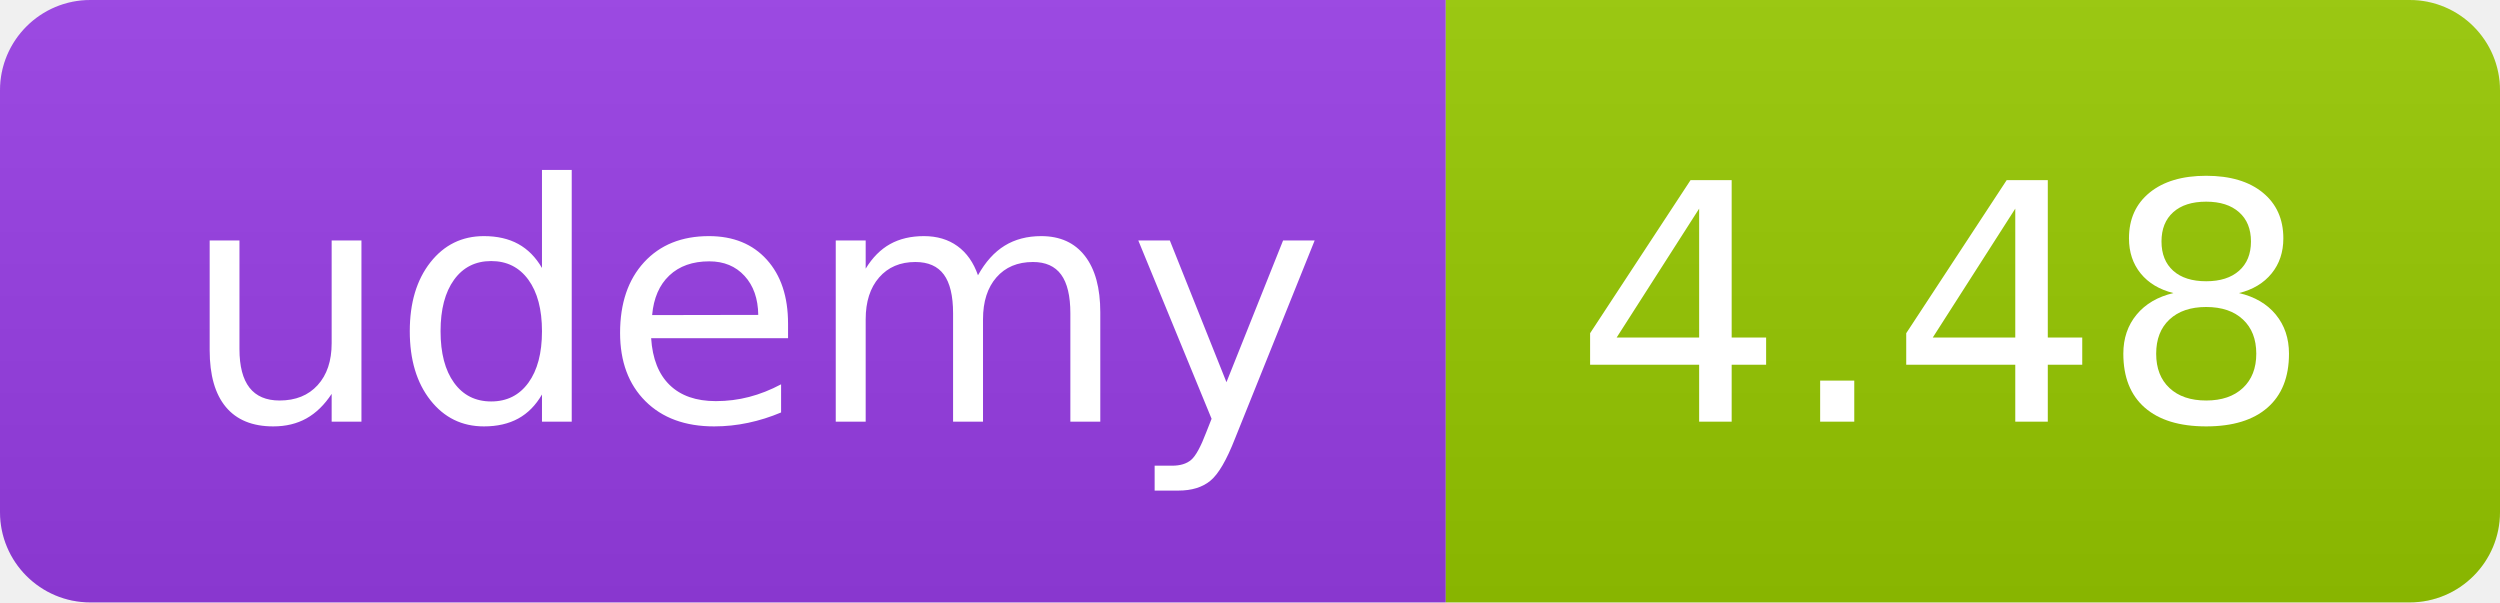
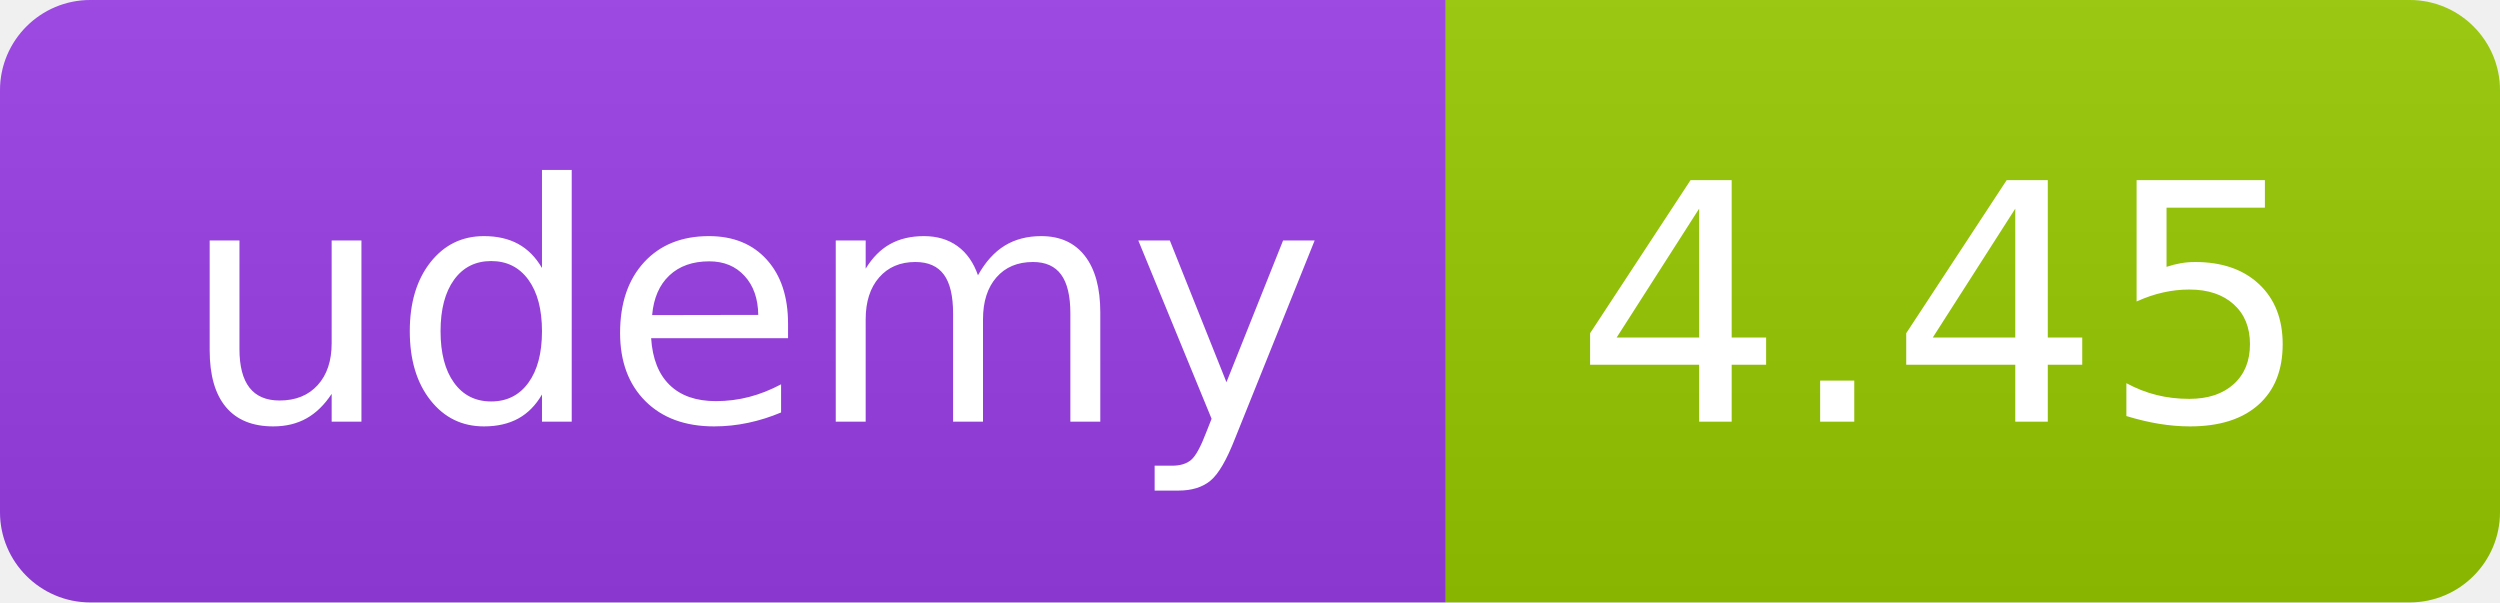
<svg xmlns="http://www.w3.org/2000/svg" width="83" height="20" role="img">
  <linearGradient id="s" x2="0" y2="100%">
    <stop offset="0" stop-color="#bbb" stop-opacity=".1" />
    <stop offset="1" stop-opacity=".1" />
  </linearGradient>
  <clipPath id="r">
    <rect width="83" height="20" rx="3" fill="#fff" />
  </clipPath>
  <g clip-path="url(#r)">
    <rect width="48" height="20" fill="#983DE7" />
    <rect x="48" width="35" height="20" fill="#97ca00" />
    <rect width="83" height="20" fill="url(#s)" />
  </g>
  <g fill="#fff" text-anchor="middle" font-family="Verdana,Geneva,DejaVu Sans,sans-serif" text-rendering="geometricPrecision" font-size="110">
    <text x="250" y="140" transform="scale(.1)" fill="#FFF" textLength="380">udemy</text>
-     <text x="645" y="140" transform="scale(.1)" fill="#fff" textLength="245">4.48</text>
+     <text x="645" y="140" transform="scale(.1)" fill="#fff" textLength="245">4.45</text>
  </g>
</svg>
